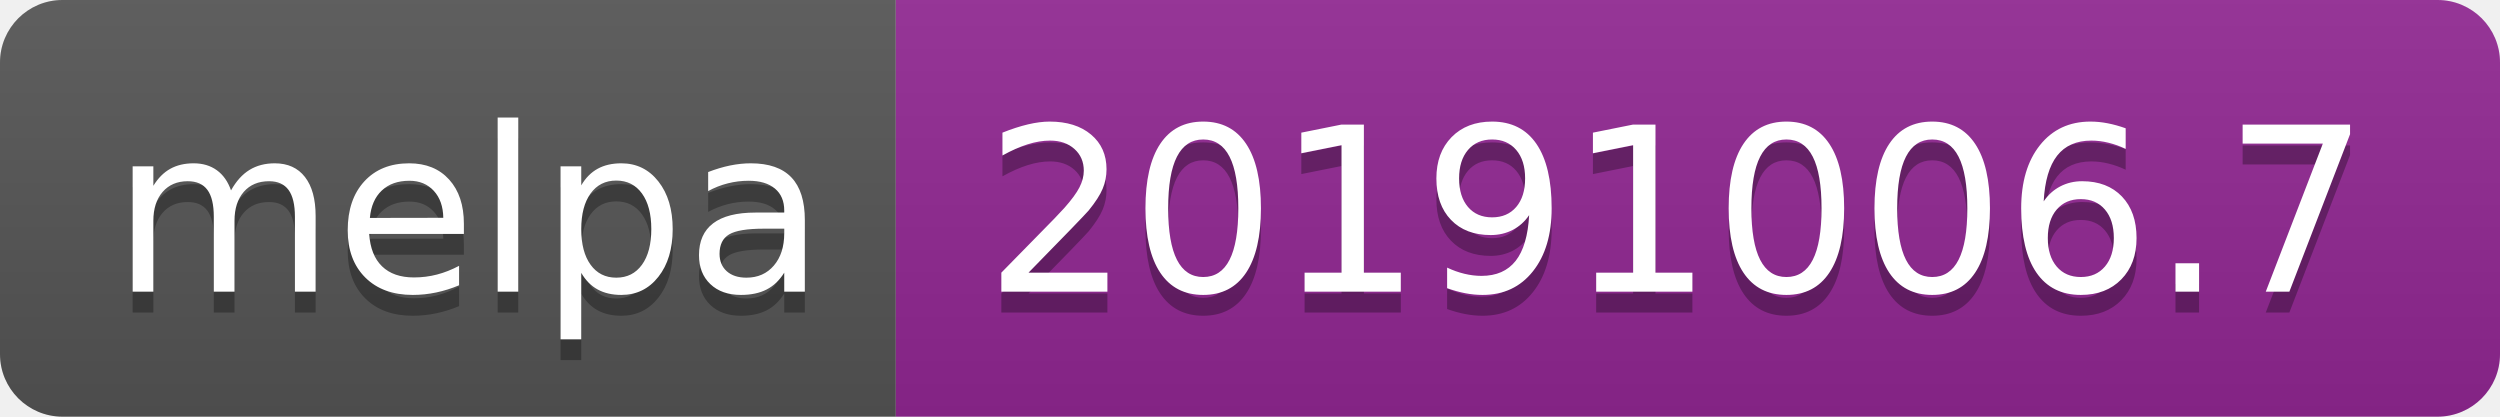
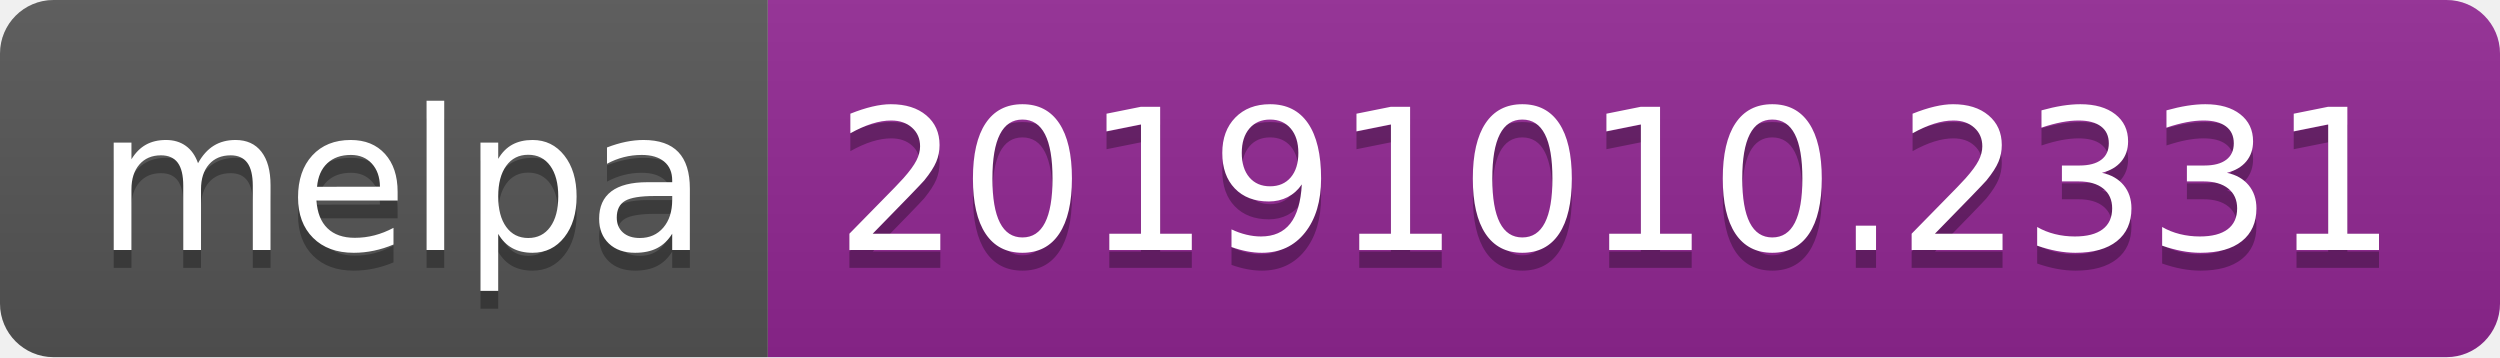
- <svg xmlns="http://www.w3.org/2000/svg" width="120" height="20">
+ <svg xmlns="http://www.w3.org/2000/svg" width="140" height="20">
  <linearGradient id="b" x2="0" y2="100%">
    <stop offset="0" stop-color="#bbb" stop-opacity=".1" />
    <stop offset="1" stop-opacity=".1" />
  </linearGradient>
  <clipPath id="a">
-     <rect width="120" height="20" rx="3" fill="#fff" />
+     <rect width="140" height="20" rx="3" fill="#fff" />
  </clipPath>
  <g clip-path="url(#a)">
    <path fill="#555" d="M0 0h43v20H0z" />
-     <path fill="#922793" d="M43 0h77v20H43z" />
-     <path fill="url(#b)" d="M0 0h120v20H0z" />
+     <path fill="#922793" d="M43 0h97v20H43z" />
+     <path fill="url(#b)" d="M0 0h140v20H0z" />
  </g>
  <g fill="#fff" text-anchor="middle" font-family="DejaVu Sans,Verdana,Geneva,sans-serif" font-size="110">
    <text x="225" y="150" fill="#010101" fill-opacity=".3" transform="scale(.1)" textLength="330">melpa</text>
    <text x="225" y="140" transform="scale(.1)" textLength="330">melpa</text>
-     <text x="805" y="150" fill="#010101" fill-opacity=".3" transform="scale(.1)" textLength="670">20191006.7</text>
-     <text x="805" y="140" transform="scale(.1)" textLength="670">20191006.7</text>
+     <text x="905" y="150" fill="#010101" fill-opacity=".3" transform="scale(.1)" textLength="870">20191010.2331</text>
+     <text x="905" y="140" transform="scale(.1)" textLength="870">20191010.2331</text>
  </g>
</svg>
